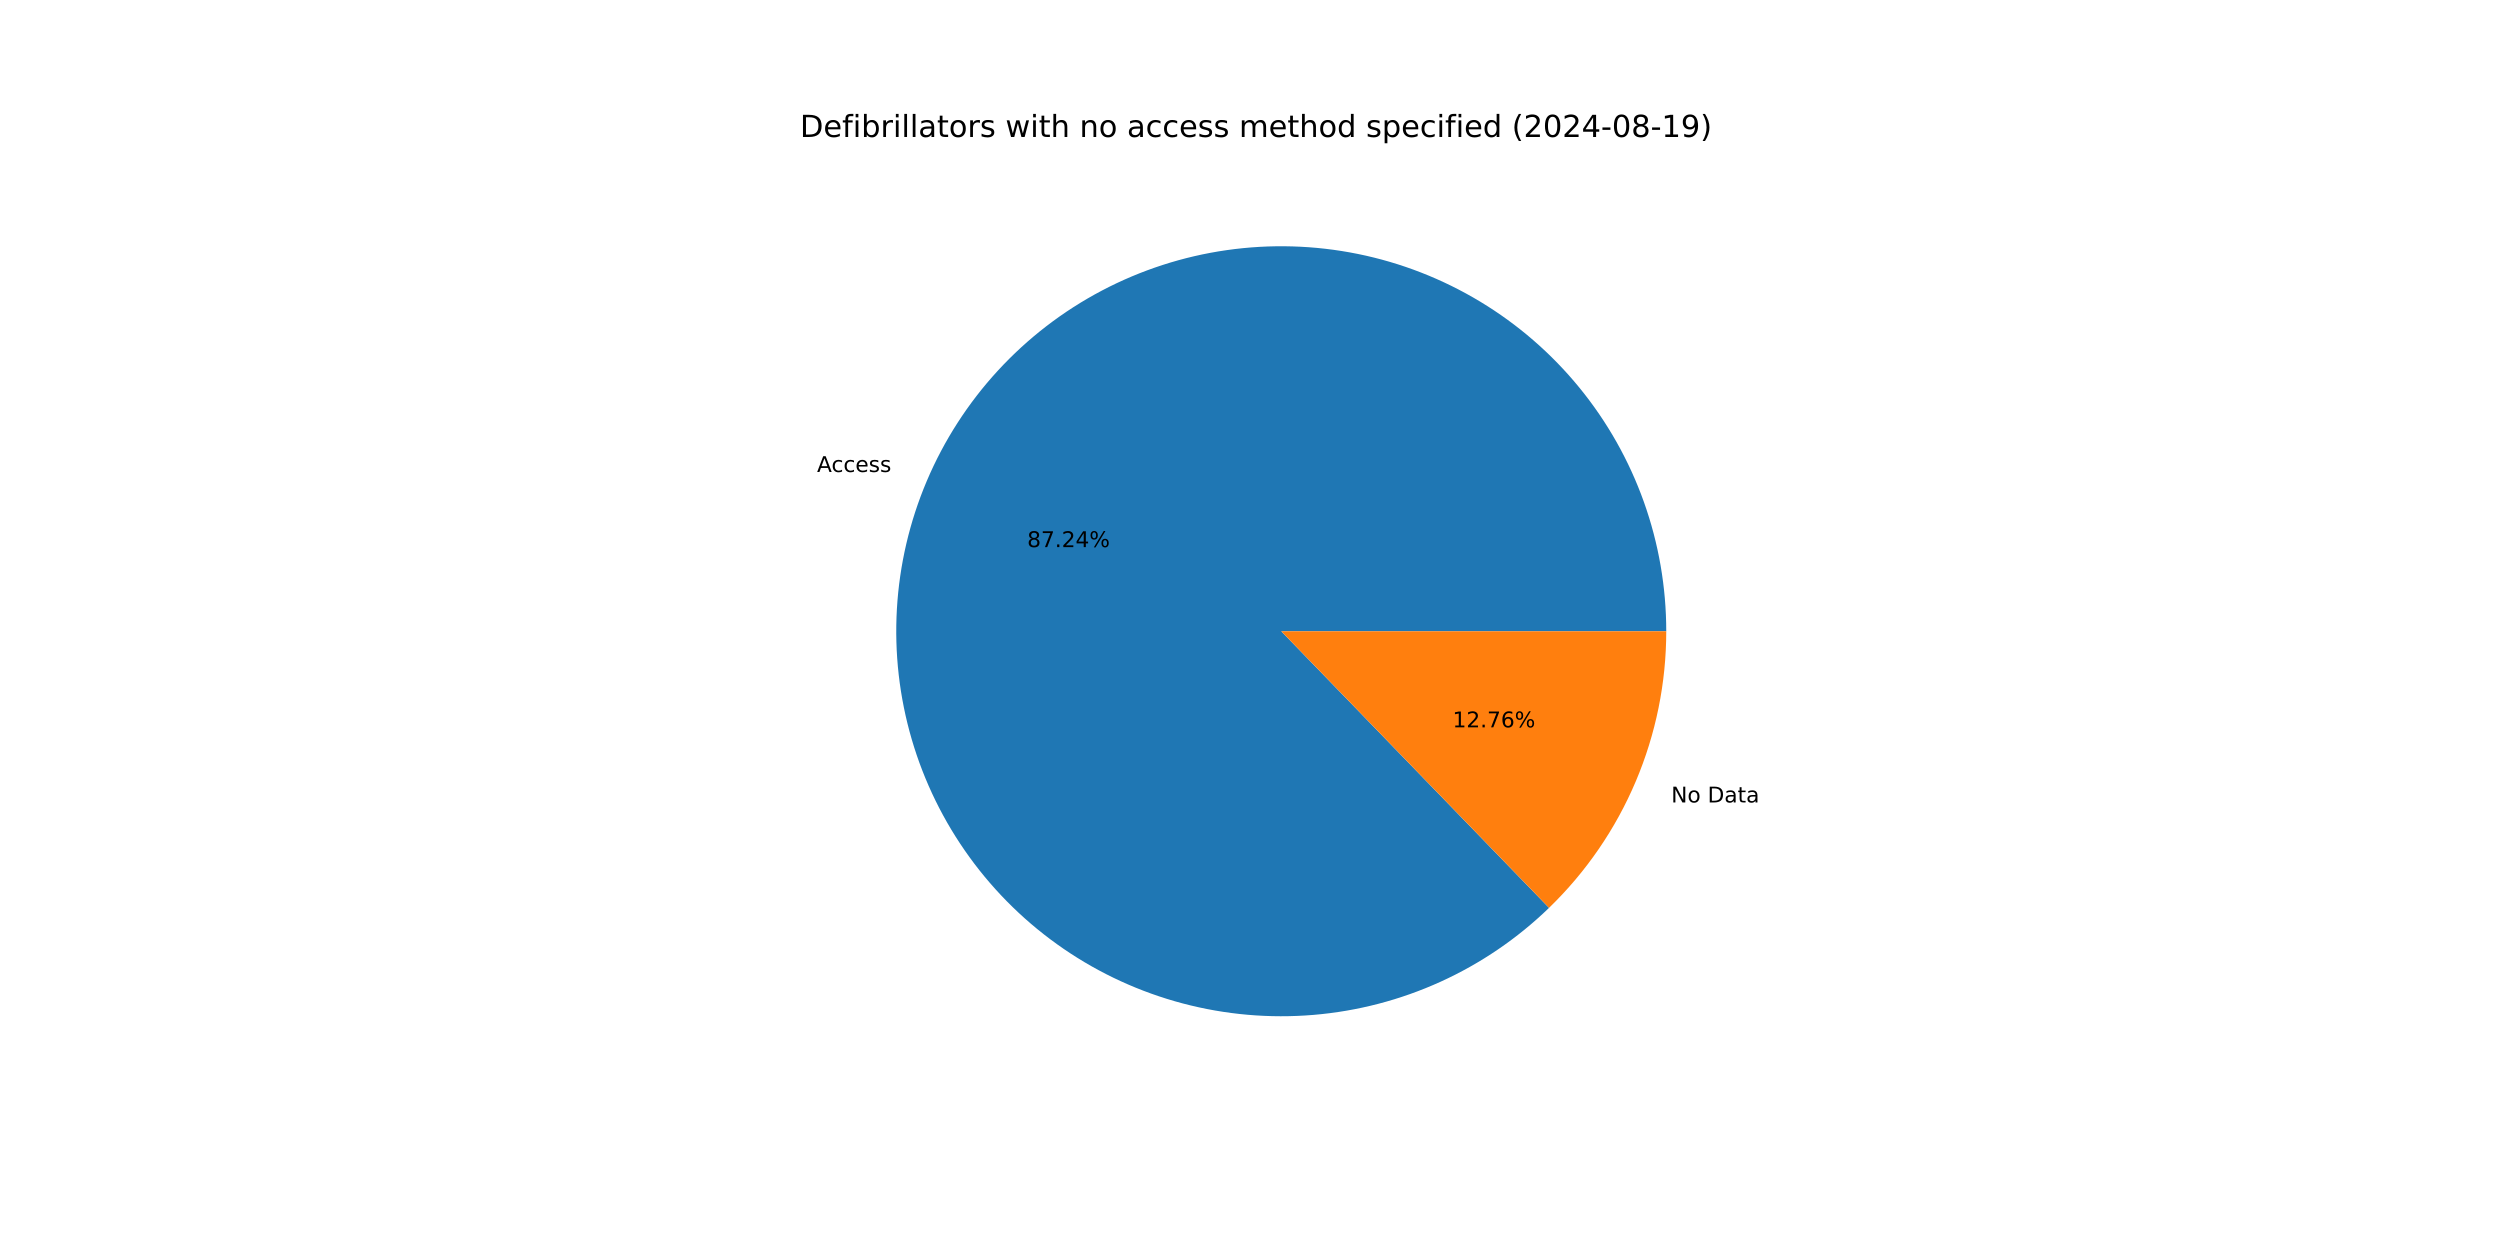
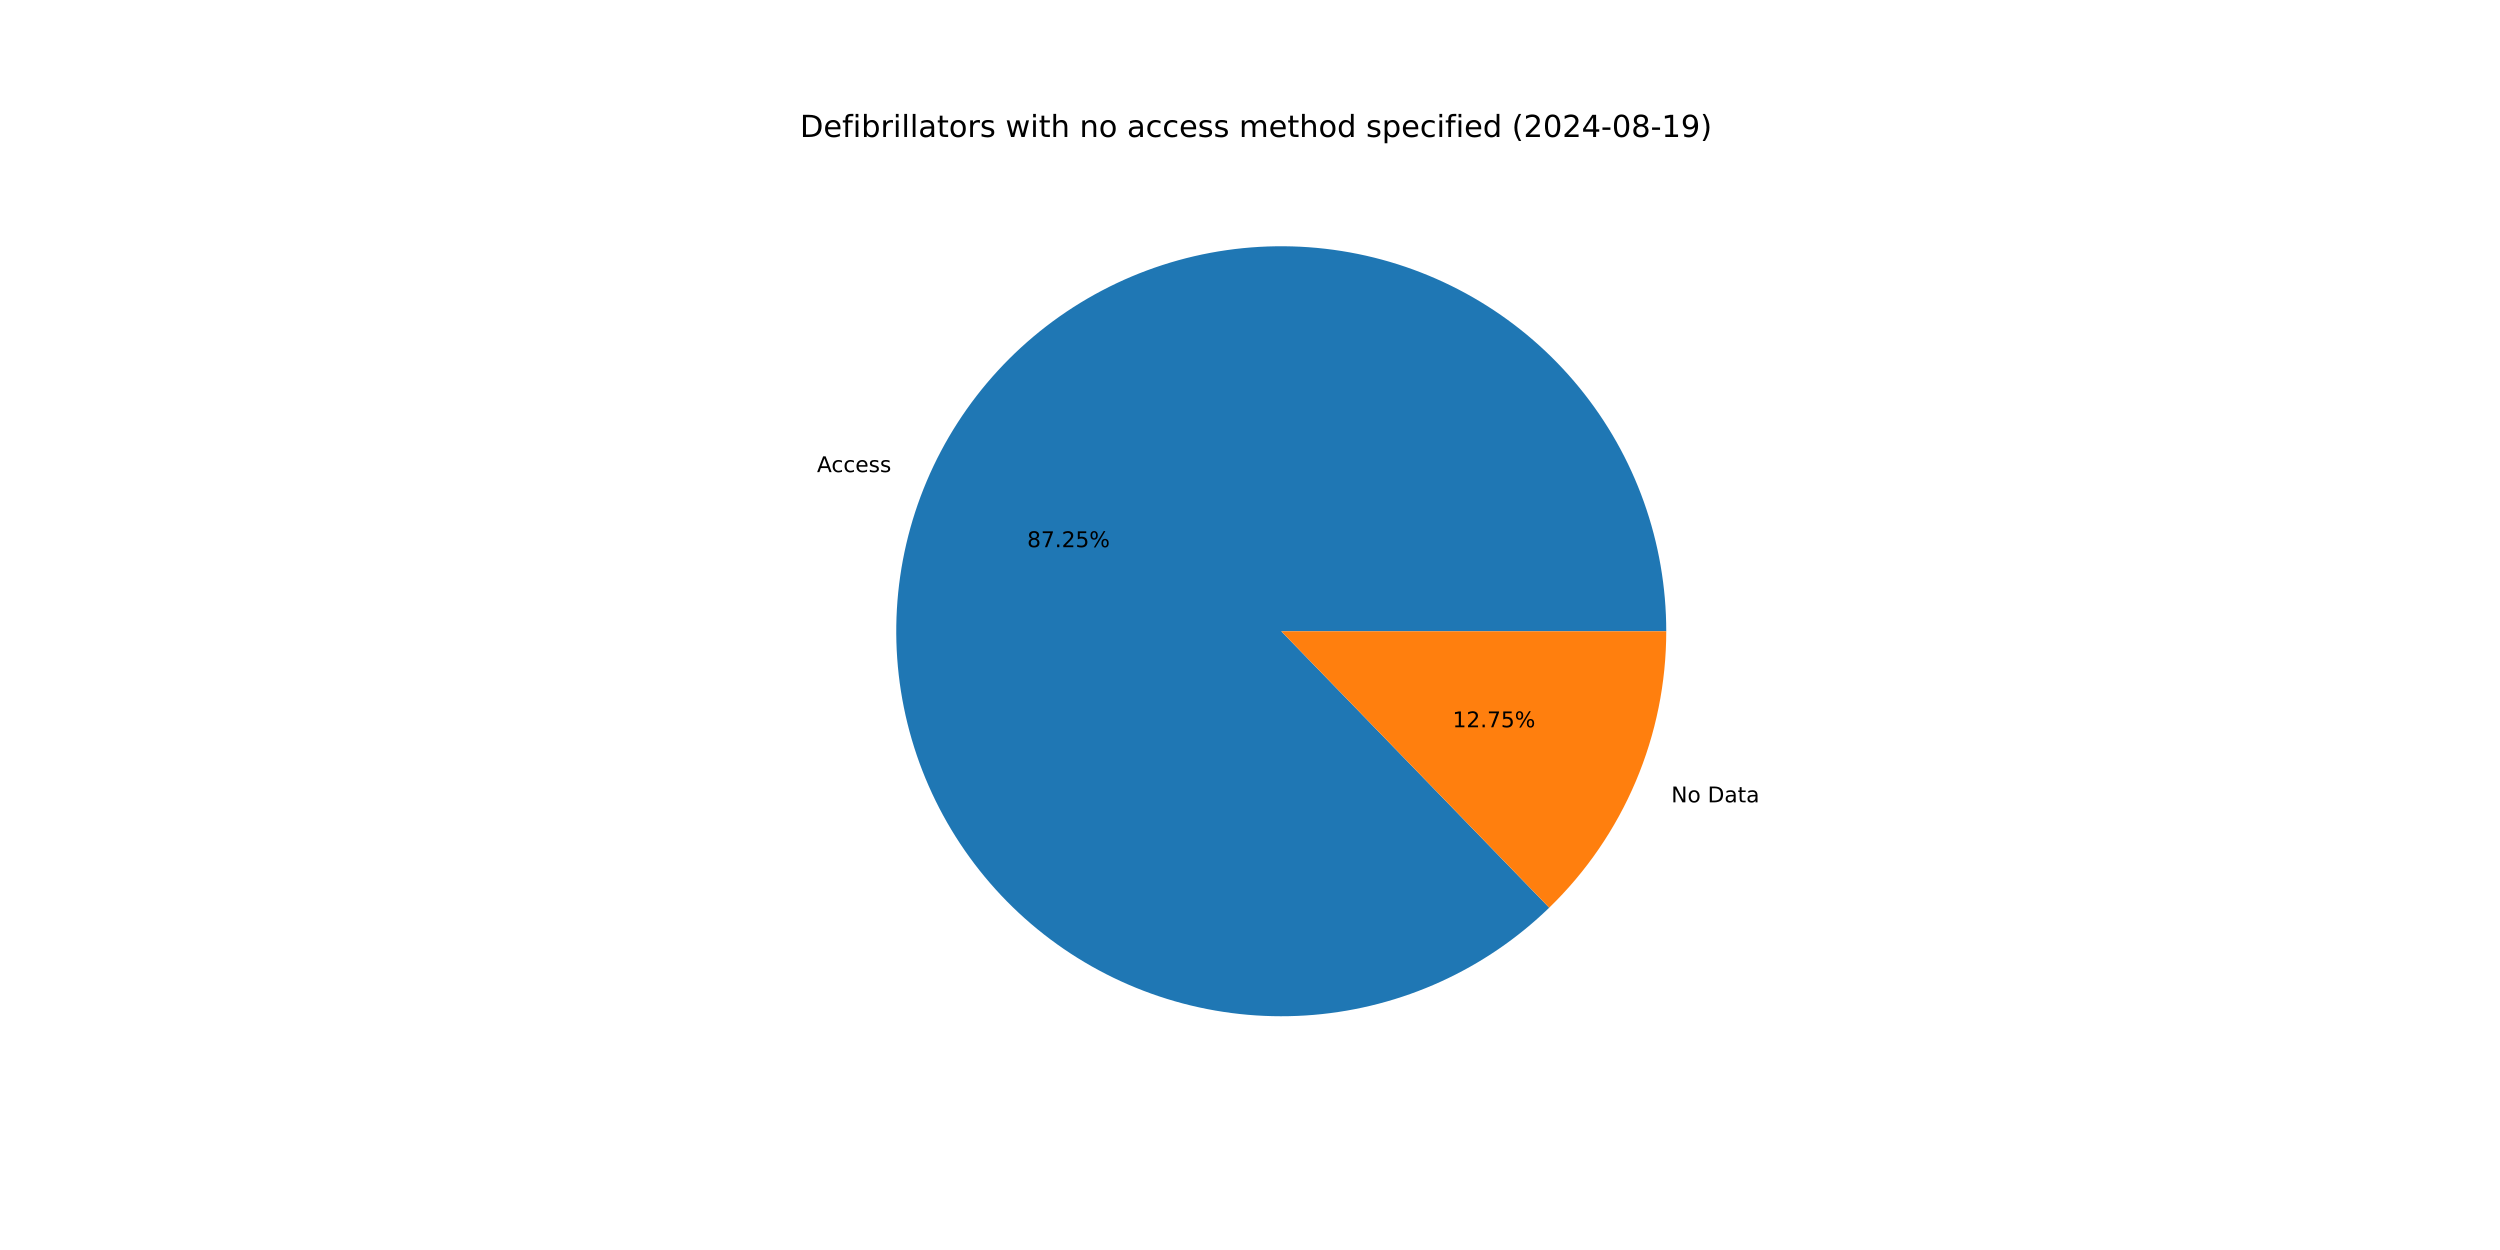
<svg xmlns="http://www.w3.org/2000/svg" xmlns:xlink="http://www.w3.org/1999/xlink" width="1152pt" height="576pt" viewBox="0 0 1152 576" version="1.1">
  <defs>
    <style type="text/css">*{stroke-linejoin: round; stroke-linecap: butt}</style>
  </defs>
  <g id="figure_1">
    <g id="patch_1">
      <path d="M 0 576  L 1152 576  L 1152 0  L 0 0  z " style="fill: #ffffff" />
    </g>
    <g id="axes_1">
      <g id="patch_2">
-         <path d="M 767.808 290.88  C 767.808 270.571 764.321 250.411 757.498 231.282  C 750.675 212.153 740.618 194.337 727.766 178.611  C 714.914 162.886 699.456 149.484 682.068 138.99  C 664.679 128.496 645.618 121.065 625.715 117.022  C 605.812 112.98 585.362 112.384 565.257 115.263  C 545.153 118.141 525.691 124.45 507.722 133.915  C 489.753 143.38 473.542 155.86 459.797 170.812  C 446.052 185.763 434.975 202.964 427.052 221.664  C 419.128 240.364 414.474 260.286 413.292 280.561  C 412.111 300.836 414.42 321.164 420.119 340.658  C 425.817 360.151 434.821 378.522 446.737 394.969  C 458.653 411.415 473.305 425.694 490.053 437.181  C 506.801 448.669 525.398 457.196 545.032 462.389  C 564.667 467.583 585.047 469.366 605.285 467.662  C 625.523 465.958 645.319 460.792 663.808 452.388  C 682.297 443.985 699.207 432.468 713.798 418.342  L 590.4 290.88  z " style="fill: #1f77b4" />
+         <path d="M 767.808 290.88  C 767.808 270.568 764.32 250.407 757.496 231.276  C 750.671 212.145 740.612 194.327 727.757 178.601  C 714.902 162.875 699.441 149.472 682.05 138.979  C 664.659 128.486 645.594 121.057 625.688 117.017  C 605.782 112.977 585.33 112.385 565.224 115.268  C 545.118 118.15 525.655 124.464 507.686 133.934  C 489.717 143.404 473.507 155.89 459.765 170.847  C 446.022 185.803 434.949 203.01 427.03 221.714  C 419.111 240.418 414.463 260.345 413.289 280.622  C 412.114 300.9 414.431 321.23 420.138 340.723  C 425.844 360.217 434.856 378.586 446.781 395.029  C 458.705 411.472 473.365 425.746 490.12 437.227  C 506.876 448.709 525.479 457.227 545.118 462.412  C 564.757 467.596 585.141 469.37 605.38 467.654  C 625.619 465.939 645.415 460.761 663.901 452.346  C 682.387 443.931 699.292 432.403 713.877 418.266  L 590.4 290.88  z " style="fill: #1f77b4" />
      </g>
      <g id="patch_3">
-         <path d="M 713.798 418.342  C 730.884 401.801 744.47 381.992 753.748 360.096  C 763.027 338.2 767.808 314.661 767.808 290.88  L 590.4 290.88  z " style="fill: #ff7f0e" />
+         <path d="M 713.877 418.266  C 730.939 401.727 744.506 381.928 753.77 360.046  C 763.034 338.164 767.808 314.642 767.808 290.88  L 590.4 290.88  z " style="fill: #ff7f0e" />
      </g>
      <g id="matplotlib.axis_1" />
      <g id="matplotlib.axis_2" />
      <g id="text_1">
-         <g transform="translate(376.4823 217.5015) scale(0.1 -0.1)">
+         <g transform="translate(376.4589 217.5568) scale(0.1 -0.1)">
          <defs>
            <path id="DejaVuSans-41" d="M 2188 4044  L 1331 1722  L 3047 1722  L 2188 4044  z M 1831 4666  L 2547 4666  L 4325 0  L 3669 0  L 3244 1197  L 1141 1197  L 716 0  L 50 0  L 1831 4666  z " transform="scale(0.015625)" />
            <path id="DejaVuSans-63" d="M 3122 3366  L 3122 2828  Q 2878 2963 2633 3030  Q 2388 3097 2138 3097  Q 1578 3097 1268 2742  Q 959 2388 959 1747  Q 959 1106 1268 751  Q 1578 397 2138 397  Q 2388 397 2633 464  Q 2878 531 3122 666  L 3122 134  Q 2881 22 2623 -34  Q 2366 -91 2075 -91  Q 1284 -91 818 406  Q 353 903 353 1747  Q 353 2603 823 3093  Q 1294 3584 2113 3584  Q 2378 3584 2631 3529  Q 2884 3475 3122 3366  z " transform="scale(0.015625)" />
            <path id="DejaVuSans-65" d="M 3597 1894  L 3597 1613  L 953 1613  Q 991 1019 1311 708  Q 1631 397 2203 397  Q 2534 397 2845 478  Q 3156 559 3463 722  L 3463 178  Q 3153 47 2828 -22  Q 2503 -91 2169 -91  Q 1331 -91 842 396  Q 353 884 353 1716  Q 353 2575 817 3079  Q 1281 3584 2069 3584  Q 2775 3584 3186 3129  Q 3597 2675 3597 1894  z M 3022 2063  Q 3016 2534 2758 2815  Q 2500 3097 2075 3097  Q 1594 3097 1305 2825  Q 1016 2553 972 2059  L 3022 2063  z " transform="scale(0.015625)" />
            <path id="DejaVuSans-73" d="M 2834 3397  L 2834 2853  Q 2591 2978 2328 3040  Q 2066 3103 1784 3103  Q 1356 3103 1142 2972  Q 928 2841 928 2578  Q 928 2378 1081 2264  Q 1234 2150 1697 2047  L 1894 2003  Q 2506 1872 2764 1633  Q 3022 1394 3022 966  Q 3022 478 2636 193  Q 2250 -91 1575 -91  Q 1294 -91 989 -36  Q 684 19 347 128  L 347 722  Q 666 556 975 473  Q 1284 391 1588 391  Q 1994 391 2212 530  Q 2431 669 2431 922  Q 2431 1156 2273 1281  Q 2116 1406 1581 1522  L 1381 1569  Q 847 1681 609 1914  Q 372 2147 372 2553  Q 372 3047 722 3315  Q 1072 3584 1716 3584  Q 2034 3584 2315 3537  Q 2597 3491 2834 3397  z " transform="scale(0.015625)" />
          </defs>
          <use xlink:href="#DejaVuSans-41" />
          <use xlink:href="#DejaVuSans-63" x="66.658" />
          <use xlink:href="#DejaVuSans-63" x="121.639" />
          <use xlink:href="#DejaVuSans-65" x="176.619" />
          <use xlink:href="#DejaVuSans-73" x="238.143" />
          <use xlink:href="#DejaVuSans-73" x="290.242" />
        </g>
      </g>
      <g id="text_2">
-         <g transform="translate(473.3261 252.1096) scale(0.1 -0.1)">
+         <g transform="translate(473.3133 252.1398) scale(0.1 -0.1)">
          <defs>
            <path id="DejaVuSans-38" d="M 2034 2216  Q 1584 2216 1326 1975  Q 1069 1734 1069 1313  Q 1069 891 1326 650  Q 1584 409 2034 409  Q 2484 409 2743 651  Q 3003 894 3003 1313  Q 3003 1734 2745 1975  Q 2488 2216 2034 2216  z M 1403 2484  Q 997 2584 770 2862  Q 544 3141 544 3541  Q 544 4100 942 4425  Q 1341 4750 2034 4750  Q 2731 4750 3128 4425  Q 3525 4100 3525 3541  Q 3525 3141 3298 2862  Q 3072 2584 2669 2484  Q 3125 2378 3379 2068  Q 3634 1759 3634 1313  Q 3634 634 3220 271  Q 2806 -91 2034 -91  Q 1263 -91 848 271  Q 434 634 434 1313  Q 434 1759 690 2068  Q 947 2378 1403 2484  z M 1172 3481  Q 1172 3119 1398 2916  Q 1625 2713 2034 2713  Q 2441 2713 2670 2916  Q 2900 3119 2900 3481  Q 2900 3844 2670 4047  Q 2441 4250 2034 4250  Q 1625 4250 1398 4047  Q 1172 3844 1172 3481  z " transform="scale(0.015625)" />
            <path id="DejaVuSans-37" d="M 525 4666  L 3525 4666  L 3525 4397  L 1831 0  L 1172 0  L 2766 4134  L 525 4134  L 525 4666  z " transform="scale(0.015625)" />
            <path id="DejaVuSans-2e" d="M 684 794  L 1344 794  L 1344 0  L 684 0  L 684 794  z " transform="scale(0.015625)" />
            <path id="DejaVuSans-32" d="M 1228 531  L 3431 531  L 3431 0  L 469 0  L 469 531  Q 828 903 1448 1529  Q 2069 2156 2228 2338  Q 2531 2678 2651 2914  Q 2772 3150 2772 3378  Q 2772 3750 2511 3984  Q 2250 4219 1831 4219  Q 1534 4219 1204 4116  Q 875 4013 500 3803  L 500 4441  Q 881 4594 1212 4672  Q 1544 4750 1819 4750  Q 2544 4750 2975 4387  Q 3406 4025 3406 3419  Q 3406 3131 3298 2873  Q 3191 2616 2906 2266  Q 2828 2175 2409 1742  Q 1991 1309 1228 531  z " transform="scale(0.015625)" />
-             <path id="DejaVuSans-34" d="M 2419 4116  L 825 1625  L 2419 1625  L 2419 4116  z M 2253 4666  L 3047 4666  L 3047 1625  L 3713 1625  L 3713 1100  L 3047 1100  L 3047 0  L 2419 0  L 2419 1100  L 313 1100  L 313 1709  L 2253 4666  z " transform="scale(0.015625)" />
+             <path id="DejaVuSans-35" d="M 691 4666  L 3169 4666  L 3169 4134  L 1269 4134  L 1269 2991  Q 1406 3038 1543 3061  Q 1681 3084 1819 3084  Q 2600 3084 3056 2656  Q 3513 2228 3513 1497  Q 3513 744 3044 326  Q 2575 -91 1722 -91  Q 1428 -91 1123 -41  Q 819 9 494 109  L 494 744  Q 775 591 1075 516  Q 1375 441 1709 441  Q 2250 441 2565 725  Q 2881 1009 2881 1497  Q 2881 1984 2565 2268  Q 2250 2553 1709 2553  Q 1456 2553 1204 2497  Q 953 2441 691 2322  L 691 4666  z " transform="scale(0.015625)" />
            <path id="DejaVuSans-25" d="M 4653 2053  Q 4381 2053 4226 1822  Q 4072 1591 4072 1178  Q 4072 772 4226 539  Q 4381 306 4653 306  Q 4919 306 5073 539  Q 5228 772 5228 1178  Q 5228 1588 5073 1820  Q 4919 2053 4653 2053  z M 4653 2450  Q 5147 2450 5437 2106  Q 5728 1763 5728 1178  Q 5728 594 5436 251  Q 5144 -91 4653 -91  Q 4153 -91 3862 251  Q 3572 594 3572 1178  Q 3572 1766 3864 2108  Q 4156 2450 4653 2450  z M 1428 4353  Q 1159 4353 1004 4120  Q 850 3888 850 3481  Q 850 3069 1003 2837  Q 1156 2606 1428 2606  Q 1700 2606 1854 2837  Q 2009 3069 2009 3481  Q 2009 3884 1853 4118  Q 1697 4353 1428 4353  z M 4250 4750  L 4750 4750  L 1831 -91  L 1331 -91  L 4250 4750  z M 1428 4750  Q 1922 4750 2215 4408  Q 2509 4066 2509 3481  Q 2509 2891 2217 2550  Q 1925 2209 1428 2209  Q 931 2209 642 2551  Q 353 2894 353 3481  Q 353 4063 643 4406  Q 934 4750 1428 4750  z " transform="scale(0.015625)" />
          </defs>
          <use xlink:href="#DejaVuSans-38" />
          <use xlink:href="#DejaVuSans-37" x="63.623" />
          <use xlink:href="#DejaVuSans-2e" x="127.246" />
          <use xlink:href="#DejaVuSans-32" x="159.033" />
-           <use xlink:href="#DejaVuSans-34" x="222.656" />
+           <use xlink:href="#DejaVuSans-35" x="222.656" />
          <use xlink:href="#DejaVuSans-25" x="286.279" />
        </g>
      </g>
      <g id="text_3">
-         <g transform="translate(770.0833 369.7772) scale(0.1 -0.1)">
+         <g transform="translate(770.1067 369.7219) scale(0.1 -0.1)">
          <defs>
            <path id="DejaVuSans-4e" d="M 628 4666  L 1478 4666  L 3547 763  L 3547 4666  L 4159 4666  L 4159 0  L 3309 0  L 1241 3903  L 1241 0  L 628 0  L 628 4666  z " transform="scale(0.015625)" />
            <path id="DejaVuSans-6f" d="M 1959 3097  Q 1497 3097 1228 2736  Q 959 2375 959 1747  Q 959 1119 1226 758  Q 1494 397 1959 397  Q 2419 397 2687 759  Q 2956 1122 2956 1747  Q 2956 2369 2687 2733  Q 2419 3097 1959 3097  z M 1959 3584  Q 2709 3584 3137 3096  Q 3566 2609 3566 1747  Q 3566 888 3137 398  Q 2709 -91 1959 -91  Q 1206 -91 779 398  Q 353 888 353 1747  Q 353 2609 779 3096  Q 1206 3584 1959 3584  z " transform="scale(0.015625)" />
            <path id="DejaVuSans-20" transform="scale(0.015625)" />
            <path id="DejaVuSans-44" d="M 1259 4147  L 1259 519  L 2022 519  Q 2988 519 3436 956  Q 3884 1394 3884 2338  Q 3884 3275 3436 3711  Q 2988 4147 2022 4147  L 1259 4147  z M 628 4666  L 1925 4666  Q 3281 4666 3915 4102  Q 4550 3538 4550 2338  Q 4550 1131 3912 565  Q 3275 0 1925 0  L 628 0  L 628 4666  z " transform="scale(0.015625)" />
            <path id="DejaVuSans-61" d="M 2194 1759  Q 1497 1759 1228 1600  Q 959 1441 959 1056  Q 959 750 1161 570  Q 1363 391 1709 391  Q 2188 391 2477 730  Q 2766 1069 2766 1631  L 2766 1759  L 2194 1759  z M 3341 1997  L 3341 0  L 2766 0  L 2766 531  Q 2569 213 2275 61  Q 1981 -91 1556 -91  Q 1019 -91 701 211  Q 384 513 384 1019  Q 384 1609 779 1909  Q 1175 2209 1959 2209  L 2766 2209  L 2766 2266  Q 2766 2663 2505 2880  Q 2244 3097 1772 3097  Q 1472 3097 1187 3025  Q 903 2953 641 2809  L 641 3341  Q 956 3463 1253 3523  Q 1550 3584 1831 3584  Q 2591 3584 2966 3190  Q 3341 2797 3341 1997  z " transform="scale(0.015625)" />
            <path id="DejaVuSans-74" d="M 1172 4494  L 1172 3500  L 2356 3500  L 2356 3053  L 1172 3053  L 1172 1153  Q 1172 725 1289 603  Q 1406 481 1766 481  L 2356 481  L 2356 0  L 1766 0  Q 1100 0 847 248  Q 594 497 594 1153  L 594 3053  L 172 3053  L 172 3500  L 594 3500  L 594 4494  L 1172 4494  z " transform="scale(0.015625)" />
          </defs>
          <use xlink:href="#DejaVuSans-4e" />
          <use xlink:href="#DejaVuSans-6f" x="74.805" />
          <use xlink:href="#DejaVuSans-20" x="135.986" />
          <use xlink:href="#DejaVuSans-44" x="167.773" />
          <use xlink:href="#DejaVuSans-61" x="244.775" />
          <use xlink:href="#DejaVuSans-74" x="306.055" />
          <use xlink:href="#DejaVuSans-61" x="345.264" />
        </g>
      </g>
      <g id="text_4">
-         <g transform="translate(669.3442 335.1691) scale(0.1 -0.1)">
+         <g transform="translate(669.357 335.1389) scale(0.1 -0.1)">
          <defs>
            <path id="DejaVuSans-31" d="M 794 531  L 1825 531  L 1825 4091  L 703 3866  L 703 4441  L 1819 4666  L 2450 4666  L 2450 531  L 3481 531  L 3481 0  L 794 0  L 794 531  z " transform="scale(0.015625)" />
-             <path id="DejaVuSans-36" d="M 2113 2584  Q 1688 2584 1439 2293  Q 1191 2003 1191 1497  Q 1191 994 1439 701  Q 1688 409 2113 409  Q 2538 409 2786 701  Q 3034 994 3034 1497  Q 3034 2003 2786 2293  Q 2538 2584 2113 2584  z M 3366 4563  L 3366 3988  Q 3128 4100 2886 4159  Q 2644 4219 2406 4219  Q 1781 4219 1451 3797  Q 1122 3375 1075 2522  Q 1259 2794 1537 2939  Q 1816 3084 2150 3084  Q 2853 3084 3261 2657  Q 3669 2231 3669 1497  Q 3669 778 3244 343  Q 2819 -91 2113 -91  Q 1303 -91 875 529  Q 447 1150 447 2328  Q 447 3434 972 4092  Q 1497 4750 2381 4750  Q 2619 4750 2861 4703  Q 3103 4656 3366 4563  z " transform="scale(0.015625)" />
          </defs>
          <use xlink:href="#DejaVuSans-31" />
          <use xlink:href="#DejaVuSans-32" x="63.623" />
          <use xlink:href="#DejaVuSans-2e" x="127.246" />
          <use xlink:href="#DejaVuSans-37" x="159.033" />
-           <use xlink:href="#DejaVuSans-36" x="222.656" />
+           <use xlink:href="#DejaVuSans-35" x="222.656" />
          <use xlink:href="#DejaVuSans-25" x="286.279" />
        </g>
      </g>
      <g id="text_5">
        <g transform="translate(368.64 63.12) scale(0.14 -0.14)">
          <defs>
            <path id="DejaVuSans-66" d="M 2375 4863  L 2375 4384  L 1825 4384  Q 1516 4384 1395 4259  Q 1275 4134 1275 3809  L 1275 3500  L 2222 3500  L 2222 3053  L 1275 3053  L 1275 0  L 697 0  L 697 3053  L 147 3053  L 147 3500  L 697 3500  L 697 3744  Q 697 4328 969 4595  Q 1241 4863 1831 4863  L 2375 4863  z " transform="scale(0.015625)" />
            <path id="DejaVuSans-69" d="M 603 3500  L 1178 3500  L 1178 0  L 603 0  L 603 3500  z M 603 4863  L 1178 4863  L 1178 4134  L 603 4134  L 603 4863  z " transform="scale(0.015625)" />
            <path id="DejaVuSans-62" d="M 3116 1747  Q 3116 2381 2855 2742  Q 2594 3103 2138 3103  Q 1681 3103 1420 2742  Q 1159 2381 1159 1747  Q 1159 1113 1420 752  Q 1681 391 2138 391  Q 2594 391 2855 752  Q 3116 1113 3116 1747  z M 1159 2969  Q 1341 3281 1617 3432  Q 1894 3584 2278 3584  Q 2916 3584 3314 3078  Q 3713 2572 3713 1747  Q 3713 922 3314 415  Q 2916 -91 2278 -91  Q 1894 -91 1617 61  Q 1341 213 1159 525  L 1159 0  L 581 0  L 581 4863  L 1159 4863  L 1159 2969  z " transform="scale(0.015625)" />
            <path id="DejaVuSans-72" d="M 2631 2963  Q 2534 3019 2420 3045  Q 2306 3072 2169 3072  Q 1681 3072 1420 2755  Q 1159 2438 1159 1844  L 1159 0  L 581 0  L 581 3500  L 1159 3500  L 1159 2956  Q 1341 3275 1631 3429  Q 1922 3584 2338 3584  Q 2397 3584 2469 3576  Q 2541 3569 2628 3553  L 2631 2963  z " transform="scale(0.015625)" />
            <path id="DejaVuSans-6c" d="M 603 4863  L 1178 4863  L 1178 0  L 603 0  L 603 4863  z " transform="scale(0.015625)" />
            <path id="DejaVuSans-77" d="M 269 3500  L 844 3500  L 1563 769  L 2278 3500  L 2956 3500  L 3675 769  L 4391 3500  L 4966 3500  L 4050 0  L 3372 0  L 2619 2869  L 1863 0  L 1184 0  L 269 3500  z " transform="scale(0.015625)" />
            <path id="DejaVuSans-68" d="M 3513 2113  L 3513 0  L 2938 0  L 2938 2094  Q 2938 2591 2744 2837  Q 2550 3084 2163 3084  Q 1697 3084 1428 2787  Q 1159 2491 1159 1978  L 1159 0  L 581 0  L 581 4863  L 1159 4863  L 1159 2956  Q 1366 3272 1645 3428  Q 1925 3584 2291 3584  Q 2894 3584 3203 3211  Q 3513 2838 3513 2113  z " transform="scale(0.015625)" />
            <path id="DejaVuSans-6e" d="M 3513 2113  L 3513 0  L 2938 0  L 2938 2094  Q 2938 2591 2744 2837  Q 2550 3084 2163 3084  Q 1697 3084 1428 2787  Q 1159 2491 1159 1978  L 1159 0  L 581 0  L 581 3500  L 1159 3500  L 1159 2956  Q 1366 3272 1645 3428  Q 1925 3584 2291 3584  Q 2894 3584 3203 3211  Q 3513 2838 3513 2113  z " transform="scale(0.015625)" />
            <path id="DejaVuSans-6d" d="M 3328 2828  Q 3544 3216 3844 3400  Q 4144 3584 4550 3584  Q 5097 3584 5394 3201  Q 5691 2819 5691 2113  L 5691 0  L 5113 0  L 5113 2094  Q 5113 2597 4934 2840  Q 4756 3084 4391 3084  Q 3944 3084 3684 2787  Q 3425 2491 3425 1978  L 3425 0  L 2847 0  L 2847 2094  Q 2847 2600 2669 2842  Q 2491 3084 2119 3084  Q 1678 3084 1418 2786  Q 1159 2488 1159 1978  L 1159 0  L 581 0  L 581 3500  L 1159 3500  L 1159 2956  Q 1356 3278 1631 3431  Q 1906 3584 2284 3584  Q 2666 3584 2933 3390  Q 3200 3197 3328 2828  z " transform="scale(0.015625)" />
            <path id="DejaVuSans-64" d="M 2906 2969  L 2906 4863  L 3481 4863  L 3481 0  L 2906 0  L 2906 525  Q 2725 213 2448 61  Q 2172 -91 1784 -91  Q 1150 -91 751 415  Q 353 922 353 1747  Q 353 2572 751 3078  Q 1150 3584 1784 3584  Q 2172 3584 2448 3432  Q 2725 3281 2906 2969  z M 947 1747  Q 947 1113 1208 752  Q 1469 391 1925 391  Q 2381 391 2643 752  Q 2906 1113 2906 1747  Q 2906 2381 2643 2742  Q 2381 3103 1925 3103  Q 1469 3103 1208 2742  Q 947 2381 947 1747  z " transform="scale(0.015625)" />
            <path id="DejaVuSans-70" d="M 1159 525  L 1159 -1331  L 581 -1331  L 581 3500  L 1159 3500  L 1159 2969  Q 1341 3281 1617 3432  Q 1894 3584 2278 3584  Q 2916 3584 3314 3078  Q 3713 2572 3713 1747  Q 3713 922 3314 415  Q 2916 -91 2278 -91  Q 1894 -91 1617 61  Q 1341 213 1159 525  z M 3116 1747  Q 3116 2381 2855 2742  Q 2594 3103 2138 3103  Q 1681 3103 1420 2742  Q 1159 2381 1159 1747  Q 1159 1113 1420 752  Q 1681 391 2138 391  Q 2594 391 2855 752  Q 3116 1113 3116 1747  z " transform="scale(0.015625)" />
            <path id="DejaVuSans-28" d="M 1984 4856  Q 1566 4138 1362 3434  Q 1159 2731 1159 2009  Q 1159 1288 1364 580  Q 1569 -128 1984 -844  L 1484 -844  Q 1016 -109 783 600  Q 550 1309 550 2009  Q 550 2706 781 3412  Q 1013 4119 1484 4856  L 1984 4856  z " transform="scale(0.015625)" />
            <path id="DejaVuSans-30" d="M 2034 4250  Q 1547 4250 1301 3770  Q 1056 3291 1056 2328  Q 1056 1369 1301 889  Q 1547 409 2034 409  Q 2525 409 2770 889  Q 3016 1369 3016 2328  Q 3016 3291 2770 3770  Q 2525 4250 2034 4250  z M 2034 4750  Q 2819 4750 3233 4129  Q 3647 3509 3647 2328  Q 3647 1150 3233 529  Q 2819 -91 2034 -91  Q 1250 -91 836 529  Q 422 1150 422 2328  Q 422 3509 836 4129  Q 1250 4750 2034 4750  z " transform="scale(0.015625)" />
+             <path id="DejaVuSans-34" d="M 2419 4116  L 825 1625  L 2419 1625  L 2419 4116  z M 2253 4666  L 3047 4666  L 3047 1625  L 3713 1625  L 3713 1100  L 3047 1100  L 3047 0  L 2419 0  L 2419 1100  L 313 1100  L 313 1709  L 2253 4666  z " transform="scale(0.015625)" />
            <path id="DejaVuSans-2d" d="M 313 2009  L 1997 2009  L 1997 1497  L 313 1497  L 313 2009  z " transform="scale(0.015625)" />
            <path id="DejaVuSans-39" d="M 703 97  L 703 672  Q 941 559 1184 500  Q 1428 441 1663 441  Q 2288 441 2617 861  Q 2947 1281 2994 2138  Q 2813 1869 2534 1725  Q 2256 1581 1919 1581  Q 1219 1581 811 2004  Q 403 2428 403 3163  Q 403 3881 828 4315  Q 1253 4750 1959 4750  Q 2769 4750 3195 4129  Q 3622 3509 3622 2328  Q 3622 1225 3098 567  Q 2575 -91 1691 -91  Q 1453 -91 1209 -44  Q 966 3 703 97  z M 1959 2075  Q 2384 2075 2632 2365  Q 2881 2656 2881 3163  Q 2881 3666 2632 3958  Q 2384 4250 1959 4250  Q 1534 4250 1286 3958  Q 1038 3666 1038 3163  Q 1038 2656 1286 2365  Q 1534 2075 1959 2075  z " transform="scale(0.015625)" />
            <path id="DejaVuSans-29" d="M 513 4856  L 1013 4856  Q 1481 4119 1714 3412  Q 1947 2706 1947 2009  Q 1947 1309 1714 600  Q 1481 -109 1013 -844  L 513 -844  Q 928 -128 1133 580  Q 1338 1288 1338 2009  Q 1338 2731 1133 3434  Q 928 4138 513 4856  z " transform="scale(0.015625)" />
          </defs>
          <use xlink:href="#DejaVuSans-44" />
          <use xlink:href="#DejaVuSans-65" x="77.002" />
          <use xlink:href="#DejaVuSans-66" x="138.525" />
          <use xlink:href="#DejaVuSans-69" x="173.73" />
          <use xlink:href="#DejaVuSans-62" x="201.514" />
          <use xlink:href="#DejaVuSans-72" x="264.99" />
          <use xlink:href="#DejaVuSans-69" x="306.104" />
          <use xlink:href="#DejaVuSans-6c" x="333.887" />
          <use xlink:href="#DejaVuSans-6c" x="361.67" />
          <use xlink:href="#DejaVuSans-61" x="389.453" />
          <use xlink:href="#DejaVuSans-74" x="450.732" />
          <use xlink:href="#DejaVuSans-6f" x="489.941" />
          <use xlink:href="#DejaVuSans-72" x="551.123" />
          <use xlink:href="#DejaVuSans-73" x="592.236" />
          <use xlink:href="#DejaVuSans-20" x="644.336" />
          <use xlink:href="#DejaVuSans-77" x="676.123" />
          <use xlink:href="#DejaVuSans-69" x="757.91" />
          <use xlink:href="#DejaVuSans-74" x="785.693" />
          <use xlink:href="#DejaVuSans-68" x="824.902" />
          <use xlink:href="#DejaVuSans-20" x="888.281" />
          <use xlink:href="#DejaVuSans-6e" x="920.068" />
          <use xlink:href="#DejaVuSans-6f" x="983.447" />
          <use xlink:href="#DejaVuSans-20" x="1044.629" />
          <use xlink:href="#DejaVuSans-61" x="1076.416" />
          <use xlink:href="#DejaVuSans-63" x="1137.695" />
          <use xlink:href="#DejaVuSans-63" x="1192.676" />
          <use xlink:href="#DejaVuSans-65" x="1247.656" />
          <use xlink:href="#DejaVuSans-73" x="1309.18" />
          <use xlink:href="#DejaVuSans-73" x="1361.279" />
          <use xlink:href="#DejaVuSans-20" x="1413.379" />
          <use xlink:href="#DejaVuSans-6d" x="1445.166" />
          <use xlink:href="#DejaVuSans-65" x="1542.578" />
          <use xlink:href="#DejaVuSans-74" x="1604.102" />
          <use xlink:href="#DejaVuSans-68" x="1643.311" />
          <use xlink:href="#DejaVuSans-6f" x="1706.689" />
          <use xlink:href="#DejaVuSans-64" x="1767.871" />
          <use xlink:href="#DejaVuSans-20" x="1831.348" />
          <use xlink:href="#DejaVuSans-73" x="1863.135" />
          <use xlink:href="#DejaVuSans-70" x="1915.234" />
          <use xlink:href="#DejaVuSans-65" x="1978.711" />
          <use xlink:href="#DejaVuSans-63" x="2040.234" />
          <use xlink:href="#DejaVuSans-69" x="2095.215" />
          <use xlink:href="#DejaVuSans-66" x="2122.998" />
          <use xlink:href="#DejaVuSans-69" x="2158.203" />
          <use xlink:href="#DejaVuSans-65" x="2185.986" />
          <use xlink:href="#DejaVuSans-64" x="2247.51" />
          <use xlink:href="#DejaVuSans-20" x="2310.986" />
          <use xlink:href="#DejaVuSans-28" x="2342.773" />
          <use xlink:href="#DejaVuSans-32" x="2381.787" />
          <use xlink:href="#DejaVuSans-30" x="2445.41" />
          <use xlink:href="#DejaVuSans-32" x="2509.033" />
          <use xlink:href="#DejaVuSans-34" x="2572.656" />
          <use xlink:href="#DejaVuSans-2d" x="2636.279" />
          <use xlink:href="#DejaVuSans-30" x="2672.363" />
          <use xlink:href="#DejaVuSans-38" x="2735.986" />
          <use xlink:href="#DejaVuSans-2d" x="2799.609" />
          <use xlink:href="#DejaVuSans-31" x="2835.693" />
          <use xlink:href="#DejaVuSans-39" x="2899.316" />
          <use xlink:href="#DejaVuSans-29" x="2962.939" />
        </g>
      </g>
    </g>
  </g>
</svg>
